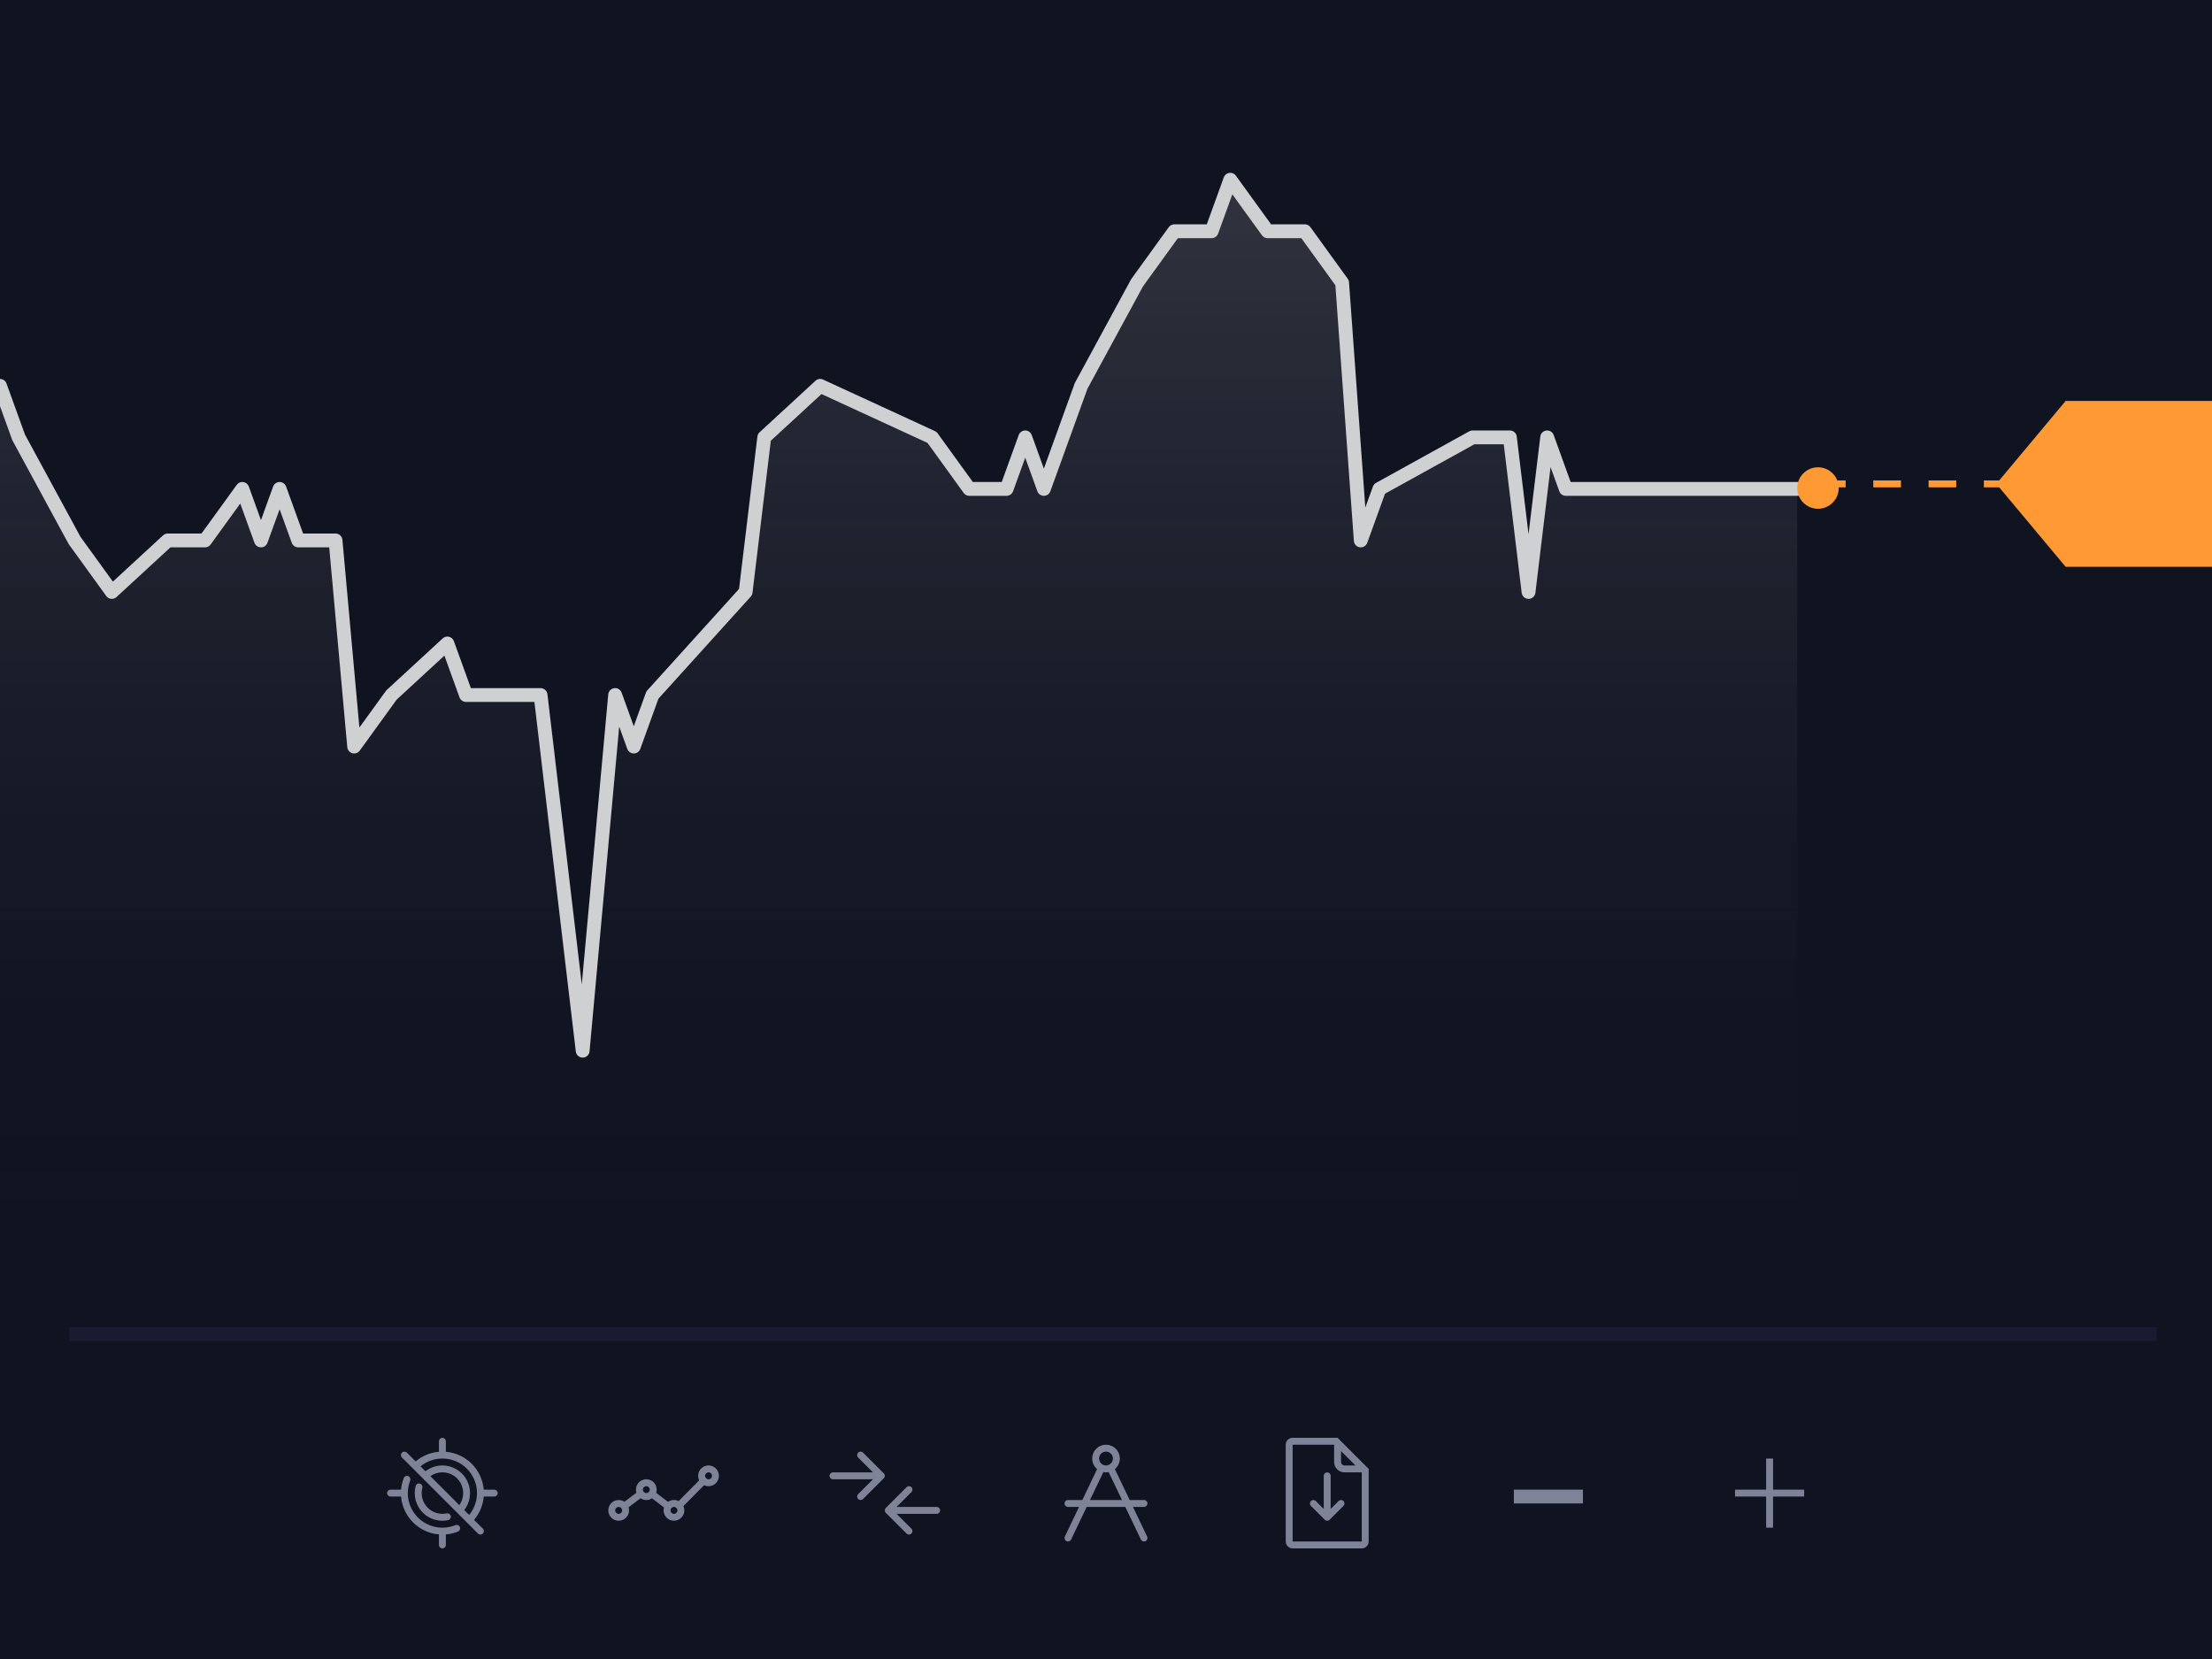
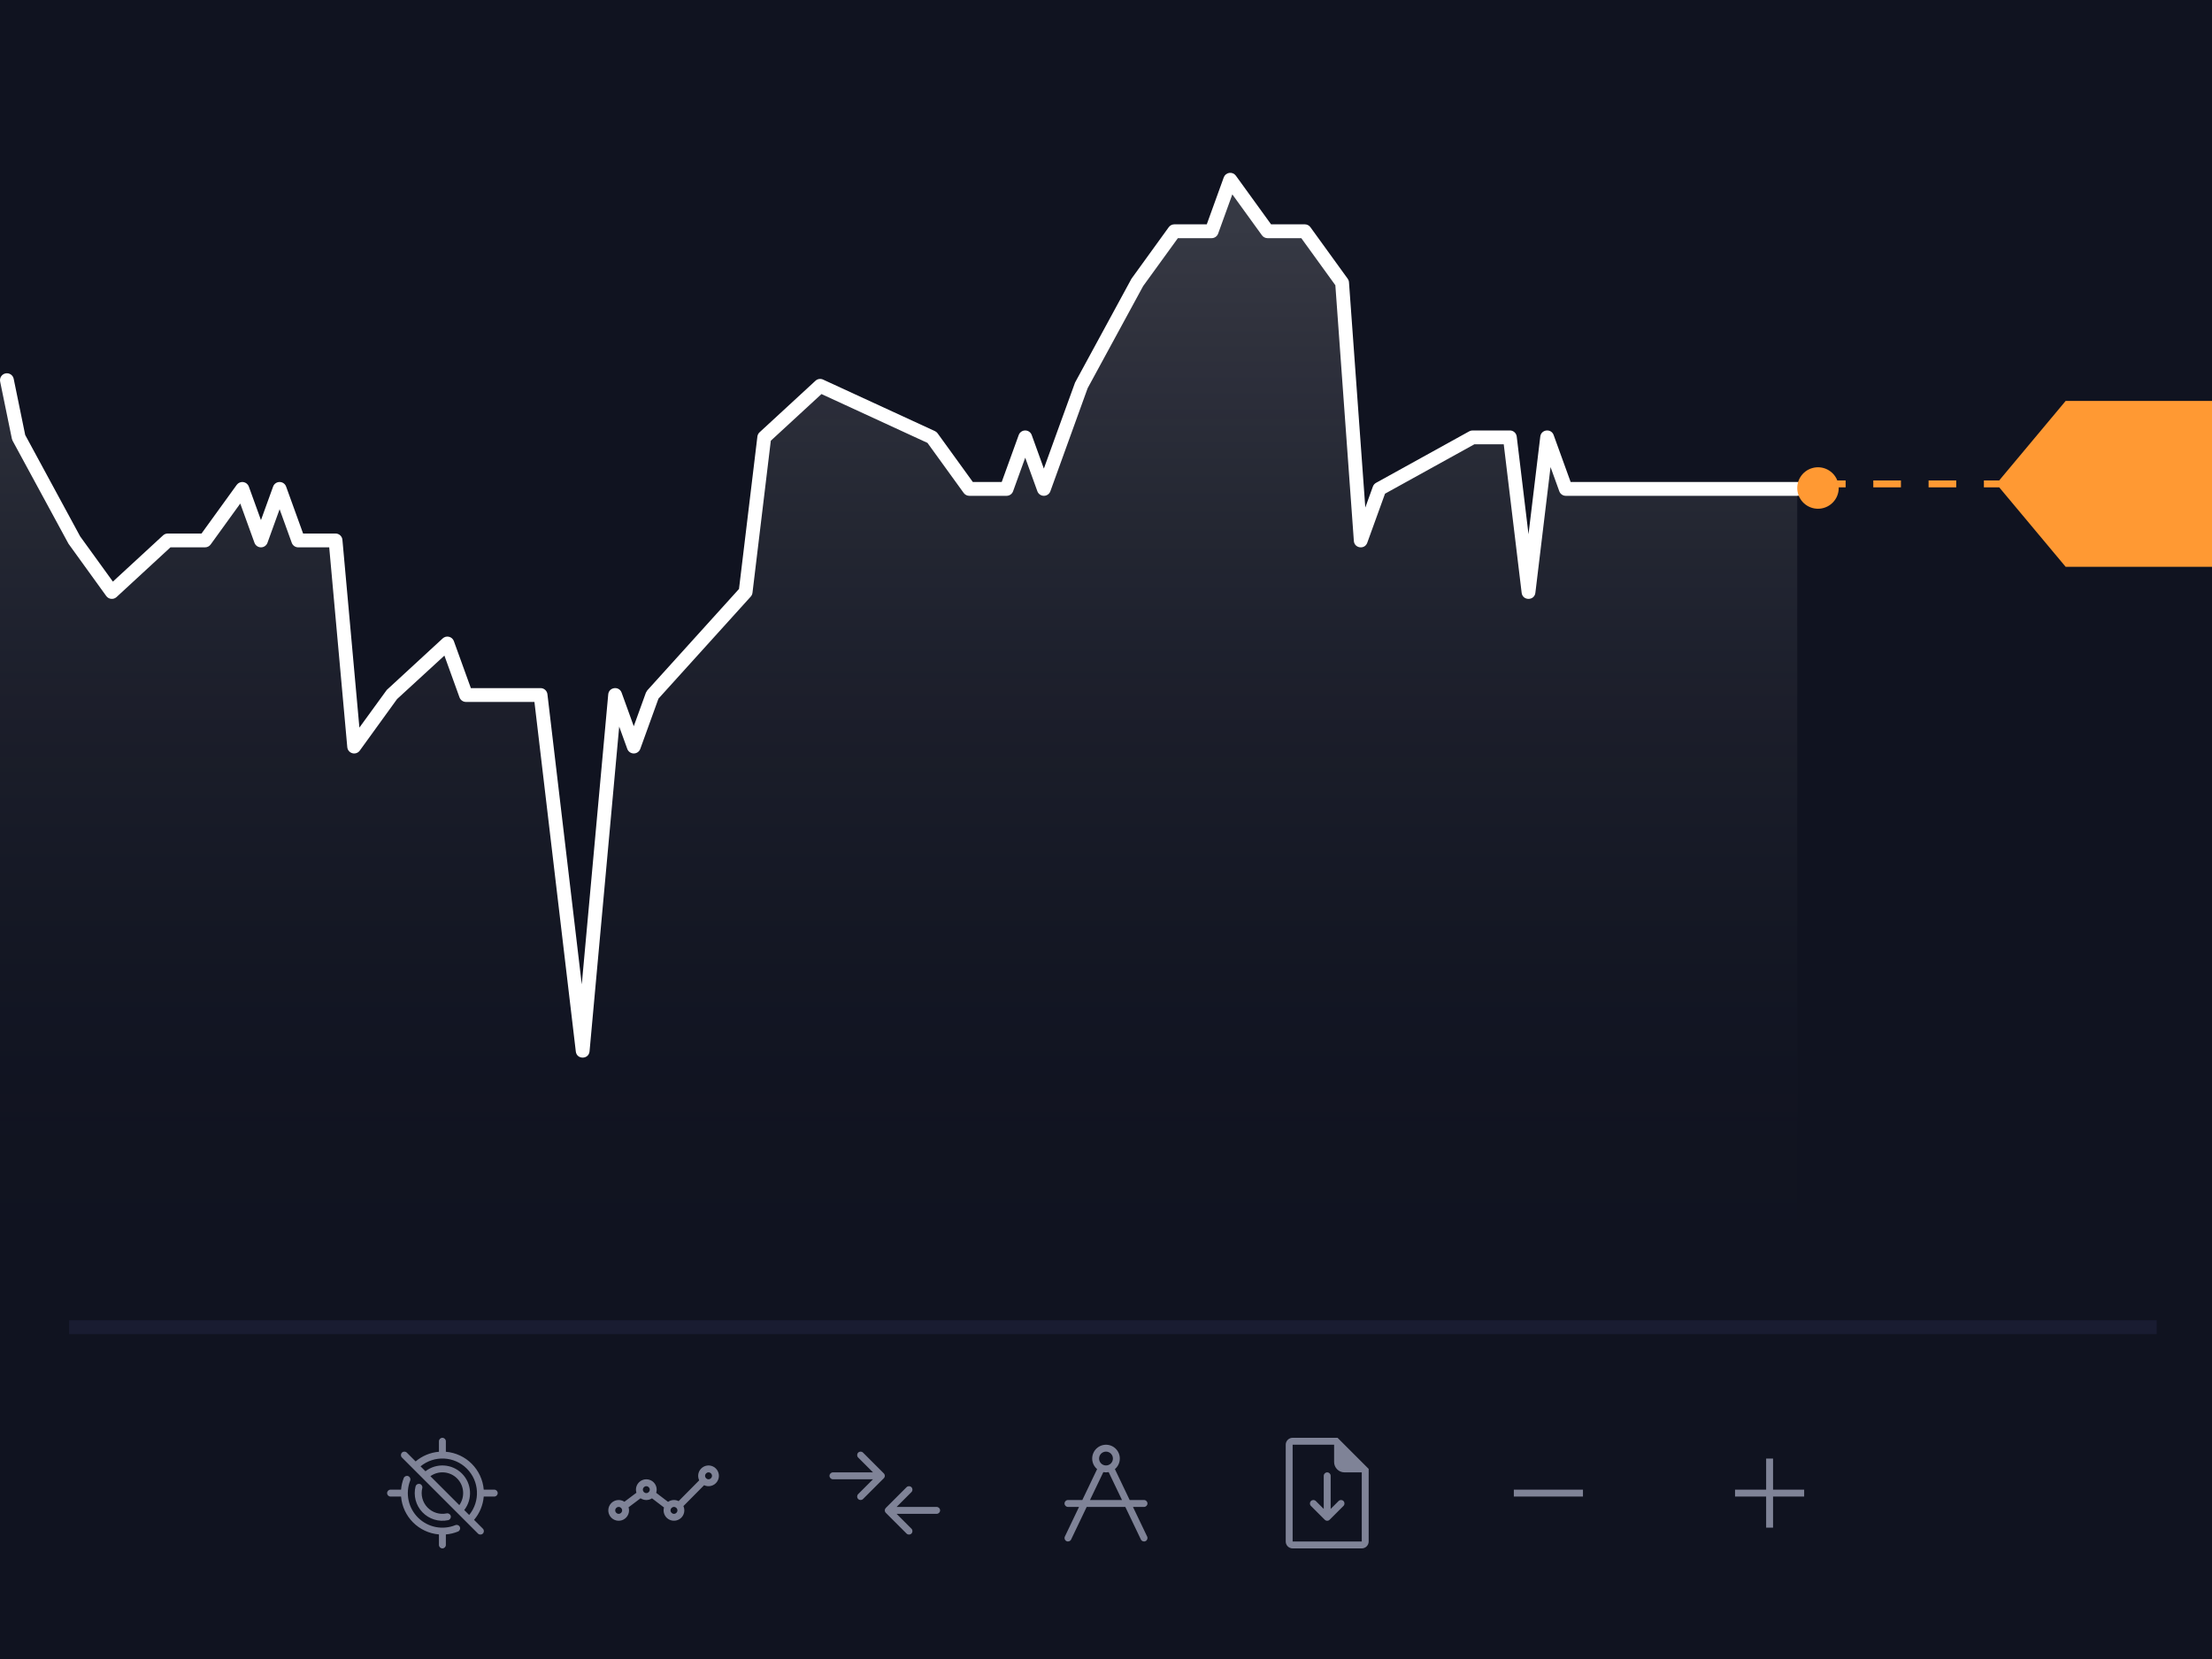
- <svg xmlns="http://www.w3.org/2000/svg" xmlns:xlink="http://www.w3.org/1999/xlink" width="160" height="120">
+ <svg xmlns="http://www.w3.org/2000/svg" width="160" height="120">
  <defs>
    <linearGradient x1="50%" y1="97.164%" x2="50%" y2="3.828%" id="a">
      <stop stop-color="#101320" stop-opacity="0" offset="0%" />
      <stop stop-color="#FFF" stop-opacity=".16" offset="100%" />
    </linearGradient>
-     <path id="b" d="M0 0h151v24H0z" />
-     <filter x="-.3%" y="-2.1%" width="100.7%" height="104.2%" filterUnits="objectBoundingBox" id="c">
-       <feOffset dy="1" in="SourceAlpha" result="shadowOffsetInner1" />
-       <feComposite in="shadowOffsetInner1" in2="SourceAlpha" operator="arithmetic" k2="-1" k3="1" result="shadowInnerInner1" />
-       <feColorMatrix values="0 0 0 0 0.098 0 0 0 0 0.11 0 0 0 0 0.192 0 0 0 1 0" in="shadowInnerInner1" />
-     </filter>
  </defs>
  <g fill="none" fill-rule="evenodd">
    <path fill="#101320" fill-rule="nonzero" d="M0 0h160v120H0z" />
-     <g opacity=".8">
-       <path fill="url(#a)" d="M0 15.06l1.348 3.764 4.045 7.53 2.697 3.764 4.045-3.765h2.696l2.697-3.764 1.348 3.764 1.349-3.764 1.348 3.764h2.697l1.348 15.06 2.697-3.765 4.045-3.765 1.348 3.765H39.1l3.045 25.765 2.348-25.765 1.349 3.765 1.348-3.765 6.742-7.53 1.348-11.294 4.045-3.765 8.09 3.765 2.696 3.765h2.697l1.348-3.765 1.349 3.765 1.348-3.765 1.348-3.765 4.045-7.53 2.697-3.764h2.696L88.99 0l2.696 3.765h2.697l2.697 3.765 1.348 18.823 1.348-3.764 6.742-3.765h2.696l1.349 11.294 1.348-11.294 1.348 3.765H130V83H0z" transform="translate(0 13)" />
-       <path stroke="#FFF" stroke-linecap="round" stroke-linejoin="round" d="M0 27.91l1.348 3.726 4.045 7.455 2.697 3.727 4.045-3.727h2.696l2.697-3.727 1.348 3.727 1.349-3.727 1.348 3.727h2.697L25.618 54l2.697-3.727 4.045-3.728 1.348 3.728H39.1L42.146 76l2.348-25.727L45.843 54l1.348-3.727 6.742-7.455 1.348-11.182 4.045-3.727 8.09 3.727 2.696 3.728h2.697l1.348-3.728 1.349 3.728 1.348-3.728 1.348-3.727 4.045-7.454 2.697-3.728h2.696L88.99 13l2.696 3.727h2.697l2.697 3.728 1.348 18.636 1.348-3.727 6.742-3.728h2.696l1.349 11.182 1.348-11.182 1.348 3.728H130" />
-     </g>
-     <g transform="translate(130 29)">
-       <path d="M1.5 6h18.75" stroke="#F93" stroke-width=".5" stroke-dasharray="2" />
-       <circle fill="#F93" cx="1.5" cy="6.3" r="1.5" />
-       <path fill="#F93" d="M19.415 0H30v12H19.415L14.4 6z" />
-     </g>
-     <g transform="translate(5 96)">
-       <use fill="#101320" xlink:href="#b" />
-       <use fill="#000" filter="url(#c)" xlink:href="#b" />
-     </g>
-     <path d="M34.29 109.937l.637.636a.25.25 0 0 1-.354.354l-5.5-5.5a.25.25 0 1 1 .354-.354l.636.636a2.987 2.987 0 0 1 1.687-.699v-.76a.25.25 0 0 1 .5 0v.76a3 3 0 0 1 2.74 2.74h.76a.25.25 0 1 1 0 .5h-.76a2.987 2.987 0 0 1-.7 1.687zm-.354-.355a2.5 2.5 0 0 0-3.518-3.518l.356.356a2 2 0 0 1 2.806 2.806l.356.356zm-.713-.713a1.5 1.5 0 0 0-2.092-2.092l2.092 2.092zm-1.473 2.12a3 3 0 0 1-2.74-2.739h-.76a.25.25 0 1 1 0-.5h.76c.024-.288.089-.569.192-.835a.25.25 0 1 1 .467.18 2.5 2.5 0 0 0 3.27 3.222.25.25 0 1 1 .187.464 2.984 2.984 0 0 1-.876.209v.76a.25.25 0 1 1-.5 0v-.76zm-1.688-3.484a.25.25 0 1 1 .484.123 1.503 1.503 0 0 0 1.763 1.84.25.25 0 0 1 .102.49 2 2 0 0 1-2.35-2.453zM46.034 107.974a.75.75 0 1 1 1.43.006l.858.654a.747.747 0 0 1 .765-.054l1.488-1.503a.75.75 0 1 1 .355.352l-1.497 1.511a.75.75 0 1 1-1.404.1l-.868-.662a.746.746 0 0 1-.827-.004l-.868.652a.75.75 0 1 1-.3-.4l.868-.652zM51.25 107a.25.25 0 1 0 0-.5.25.25 0 0 0 0 .5zm-2.5 2.5a.25.25 0 1 0 0-.5.25.25 0 0 0 0 .5zm-2-1.5a.25.25 0 1 0 0-.5.25.25 0 0 0 0 .5zm-2 1.5a.25.25 0 1 0 0-.5.25.25 0 0 0 0 .5zM81.397 109h-2.794l-1.127 2.358a.25.25 0 1 1-.451-.216L78.049 109h-.799a.25.25 0 1 1 0-.5h1.038l1.069-2.234a1 1 0 1 1 1.287 0l1.068 2.234h1.038a.25.25 0 0 1 0 .5h-.799l1.025 2.142a.25.25 0 1 1-.451.216L81.397 109zm-.24-.5l-.965-2.018a1.005 1.005 0 0 1-.384 0l-.966 2.018h2.316zM80 106a.5.5 0 1 0 0-1 .5.5 0 0 0 0 1zM64.854 109h2.896a.25.25 0 1 1 0 .5h-2.896l1.073 1.073a.25.25 0 0 1-.354.354l-1.5-1.5a.25.25 0 0 1 0-.354l1.5-1.5a.25.25 0 0 1 .354.354L64.854 109zm-1.708-2H60.25a.25.25 0 1 1 0-.5h2.896l-1.073-1.073a.25.25 0 0 1 .354-.354l1.5 1.5a.25.25 0 0 1 0 .354l-1.5 1.5a.25.25 0 0 1-.354-.354L63.146 107zM128.25 107.75h2.25v.5h-2.25v2.25h-.5v-2.25h-2.25v-.5h2.25v-2.25h.5v2.25zM109.5 107.75h5v1h-5zM98.043 106L97 104.957v.793c0 .138.112.25.25.25h.793zm-1.543-1.5h-3v7h5v-5h-1.25a.75.75 0 0 1-.75-.75v-1.25zm-3-.5h3.25l2.25 2.25v5.25a.5.5 0 0 1-.5.5h-5a.5.5 0 0 1-.5-.5v-7a.5.5 0 0 1 .5-.5zm2.25 5.146v-2.396a.25.25 0 1 1 .5 0v2.396l.573-.573a.25.25 0 0 1 .354.354l-1 1a.25.25 0 0 1-.354 0l-1-1a.25.25 0 0 1 .354-.354l.573.573z" fill-rule="nonzero" fill="#7F8397" />
+     <path fill="url(#a)" d="M0 27.5l1.348 4.324 4.045 7.53 2.697 3.764 4.045-3.765h2.697l2.696-3.764 1.349 3.764 1.348-3.764 1.348 3.764h2.697l1.348 15.06 2.697-3.765 4.045-3.765 1.348 3.765h5.393l3.045 25.765 2.348-25.765 1.349 3.765 1.348-3.765 6.742-7.53 1.348-11.294 4.045-3.765 8.09 3.765 2.696 3.765h2.697l1.348-3.765 1.349 3.765 1.348-3.765 1.348-3.765 4.045-7.53 2.697-3.764h2.697L88.989 13l2.696 3.765h2.697l2.697 3.765 1.348 18.823 1.348-3.764 6.742-3.765h2.697l1.348 11.294 1.348-11.294 1.349 3.765H130V96H0z" />
+     <path d="M12.33 39.59L8.43 43.187a.5.5 0 0 1-.744-.075L4.954 39.33.909 31.875l-.05-.138L.01 27.6a.5.5 0 1 1 .98-.2l.833 4.063 3.975 7.335 2.367 3.271 3.631-3.346a.5.5 0 0 1 .339-.132h2.441l2.547-3.52a.5.5 0 0 1 .875.123l.878 2.427.879-2.427a.5.5 0 0 1 .94 0l1.229 3.397h2.346a.5.5 0 0 1 .498.455l1.228 13.583 1.98-2.724 4.045-3.727a.5.5 0 0 1 .809.197l1.229 3.398H39.1a.5.5 0 0 1 .497.441l2.484 20.99 1.914-20.977c.049-.532.787-.627.969-.124l.878 2.427.878-2.427.1-.166 6.634-7.336 1.33-11.024a.5.5 0 0 1 .157-.308l4.045-3.728a.5.5 0 0 1 .548-.086l8.09 3.727a.5.5 0 0 1 .196.161l2.547 3.52h2.09l1.23-3.397a.5.5 0 0 1 .94 0l.878 2.428.878-2.428 1.379-3.795 4.08-7.51 2.696-3.727a.5.5 0 0 1 .405-.207h2.346l1.229-3.397a.5.5 0 0 1 .875-.123l2.547 3.52h2.441a.5.5 0 0 1 .405.207l2.697 3.727a.5.5 0 0 1 .093.257l1.18 16.293.548-1.517a.5.5 0 0 1 .228-.268l6.742-3.727a.5.5 0 0 1 .242-.063h2.696a.5.5 0 0 1 .497.44l.852 7.066.852-7.065c.063-.523.787-.606.966-.11l1.23 3.397H130a.5.5 0 0 1 0 1h-16.742a.5.5 0 0 1-.47-.33l-.633-1.751-1.097 9.095c-.07.587-.922.587-.993 0l-1.295-10.742h-2.124l-6.464 3.574-1.285 3.551c-.183.508-.93.404-.969-.134L96.59 20.632l-2.463-3.405h-2.442a.5.5 0 0 1-.405-.207l-2.142-2.961-1.027 2.838a.5.5 0 0 1-.47.33h-2.442l-2.512 3.466-4.015 7.386-2.696 7.455a.5.5 0 0 1-.94 0l-.879-2.428-.878 2.428a.5.5 0 0 1-.47.33h-2.697a.5.5 0 0 1-.405-.207l-2.62-3.621-7.668-3.533-3.664 3.376-1.326 10.999a.5.5 0 0 1-.126.276l-6.675 7.381-1.315 3.635a.5.5 0 0 1-.94 0l-.585-1.615-2.144 23.49c-.055.598-.924.61-.994.014l-2.993-25.286h-4.95a.5.5 0 0 1-.47-.33l-1.092-3.022-3.425 3.145-2.697 3.727a.5.5 0 0 1-.903-.248l-1.307-14.454h-2.24a.5.5 0 0 1-.47-.33l-.878-2.428-.878 2.428a.5.5 0 0 1-.94 0l-1.028-2.839-2.142 2.962a.5.5 0 0 1-.406.207h-2.5z" fill="#FFF" fill-rule="nonzero" />
+     <path d="M144.609 34.75l4.806-5.75H160v12h-10.585l-4.806-5.75H143.5v-.5h1.109zm-11.713 0h.604v.5h-.5v.05a1.5 1.5 0 1 1-.104-.55zm2.604.5v-.5h2v.5h-2zm4 0v-.5h2v.5h-2z" fill="#F93" fill-rule="nonzero" />
+     <path fill="#101320" d="M5 96h151v24H5z" />
+     <path fill="#191C31" fill-rule="nonzero" d="M5 96.5v-1h151v1z" />
+     <path d="M34.29 109.937l.637.636a.25.25 0 0 1-.354.354l-5.5-5.5a.25.25 0 0 1 .354-.354l.636.636a2.987 2.987 0 0 1 1.687-.699v-.76a.25.25 0 0 1 .5 0v.76a3 3 0 0 1 2.74 2.74h.76a.25.25 0 0 1 0 .5h-.76a2.987 2.987 0 0 1-.7 1.687zm-.354-.355a2.5 2.5 0 0 0-3.518-3.518l.356.356a2 2 0 0 1 2.806 2.806l.356.356zm-.713-.713a1.5 1.5 0 0 0-2.092-2.092l2.092 2.092zm-1.473 2.12a3 3 0 0 1-2.74-2.739h-.76a.25.25 0 0 1 0-.5h.76c.024-.288.089-.569.192-.835a.25.25 0 0 1 .467.18 2.5 2.5 0 0 0 3.27 3.222.25.25 0 0 1 .187.464 2.984 2.984 0 0 1-.876.209v.76a.25.25 0 0 1-.5 0v-.76zm-1.688-3.484a.25.25 0 0 1 .484.123 1.503 1.503 0 0 0 1.763 1.84.25.25 0 0 1 .102.49 2 2 0 0 1-2.35-2.453zm15.972.47a.75.75 0 1 1 1.43.005l.858.654a.747.747 0 0 1 .765-.054l1.488-1.503a.75.75 0 1 1 .355.352l-1.497 1.511a.75.75 0 1 1-1.404.1l-.868-.662a.746.746 0 0 1-.827-.004l-.868.652a.75.75 0 1 1-.3-.4l.868-.652zM51.25 107a.25.25 0 1 0 0-.5.25.25 0 0 0 0 .5zm-2.5 2.5a.25.25 0 1 0 0-.5.25.25 0 0 0 0 .5zm-2-1.5a.25.25 0 1 0 0-.5.25.25 0 0 0 0 .5zm-2 1.5a.25.25 0 1 0 0-.5.25.25 0 0 0 0 .5zm36.647-.5h-2.794l-1.127 2.358a.25.25 0 0 1-.451-.216L78.049 109h-.799a.25.25 0 0 1 0-.5h1.038l1.069-2.234a1 1 0 1 1 1.287 0l1.068 2.234h1.038a.25.25 0 0 1 0 .5h-.799l1.025 2.142a.25.25 0 0 1-.451.216L81.397 109zm-.24-.5l-.965-2.018a1.005 1.005 0 0 1-.384 0l-.966 2.018h2.316zM80 106a.5.5 0 1 0 0-1 .5.5 0 0 0 0 1zm-15.146 3h2.896a.25.25 0 0 1 0 .5h-2.896l1.073 1.073a.25.25 0 0 1-.354.354l-1.5-1.5a.25.25 0 0 1 0-.354l1.5-1.5a.25.25 0 1 1 .354.354L64.854 109zm-1.708-2H60.25a.25.25 0 0 1 0-.5h2.896l-1.073-1.073a.25.25 0 0 1 .354-.354l1.5 1.5a.25.25 0 0 1 0 .354l-1.5 1.5a.25.25 0 1 1-.354-.354L63.146 107zm65.104.75h2.25v.5h-2.25v2.25h-.5v-2.25h-2.25v-.5h2.25v-2.25h.5v2.25zm-18.75 0h5v.5h-5v-.5zM98.043 106h-.793a.25.25 0 0 1-.25-.25v-.793L98.043 106zm-1.543-1.5h-3v7h5v-5h-1.25a.75.75 0 0 1-.75-.75v-1.25zm-3-.5h3.25l2.25 2.25v5.25a.5.5 0 0 1-.5.5h-5a.5.5 0 0 1-.5-.5v-7a.5.5 0 0 1 .5-.5zm2.25 5.146v-2.396a.25.25 0 0 1 .5 0v2.396l.573-.573a.25.25 0 1 1 .354.354l-1 1a.25.25 0 0 1-.354 0l-1-1a.25.25 0 0 1 .354-.354l.573.573z" fill="#7F8397" fill-rule="nonzero" />
  </g>
</svg>
